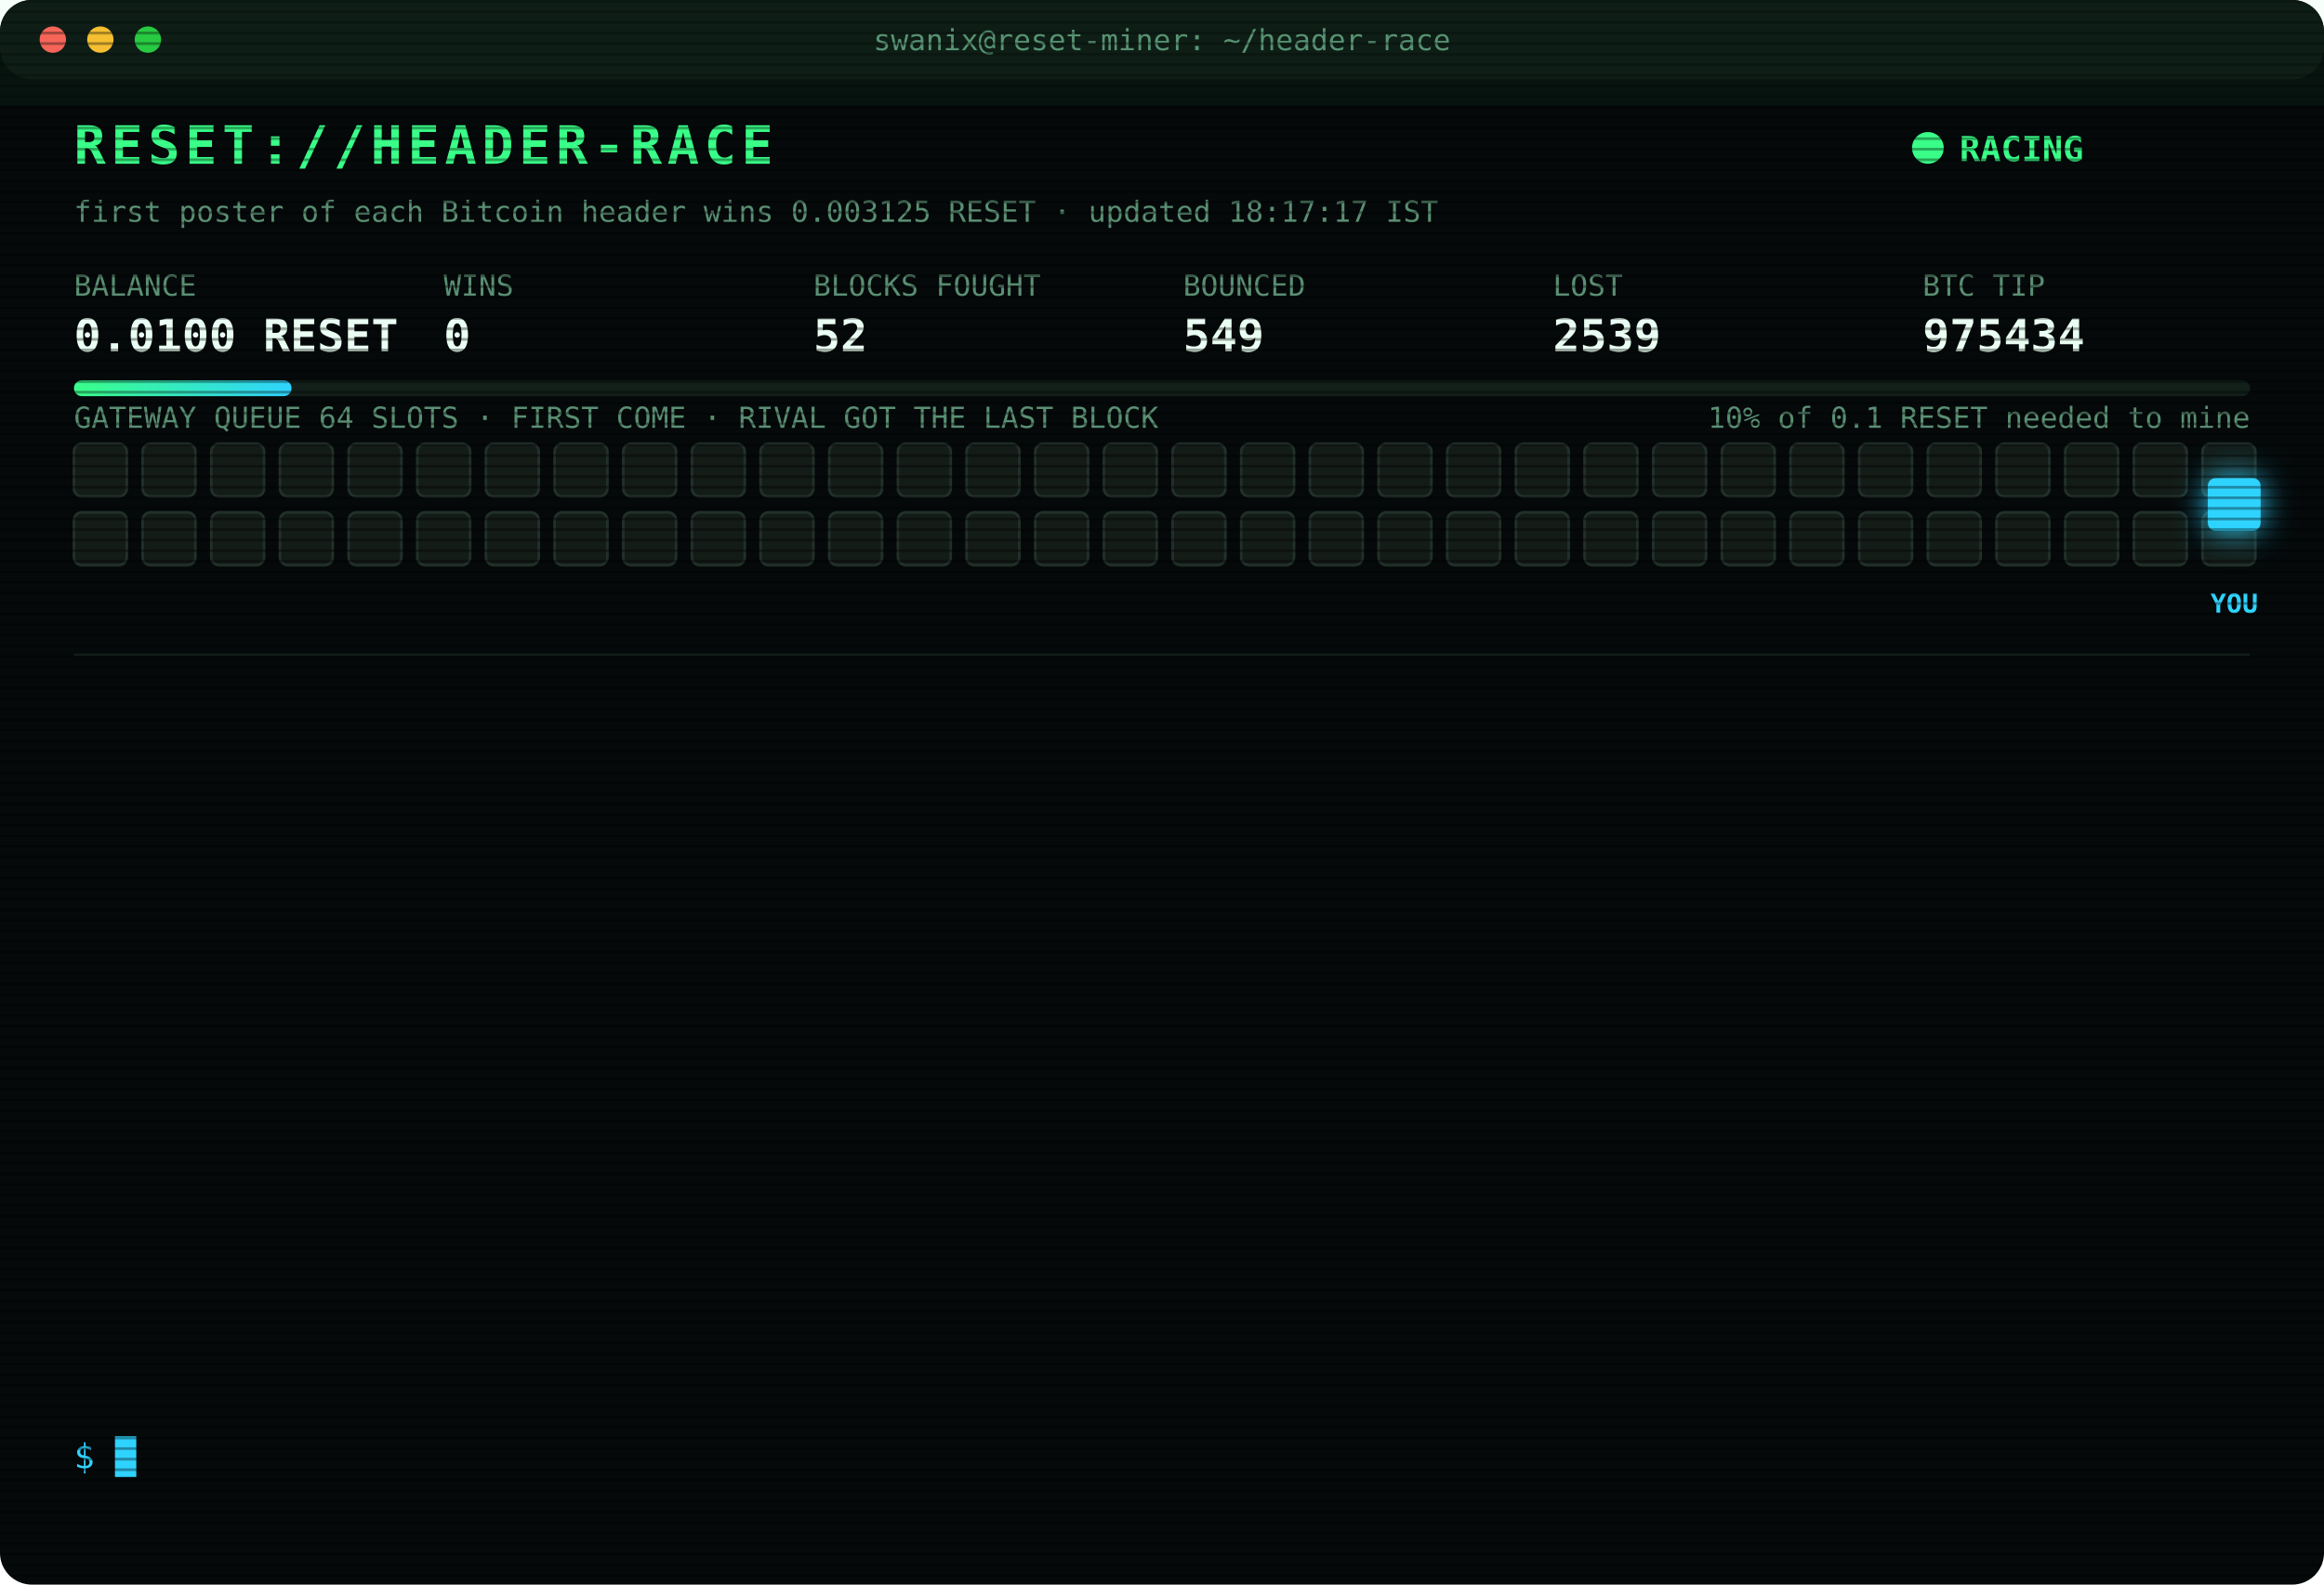
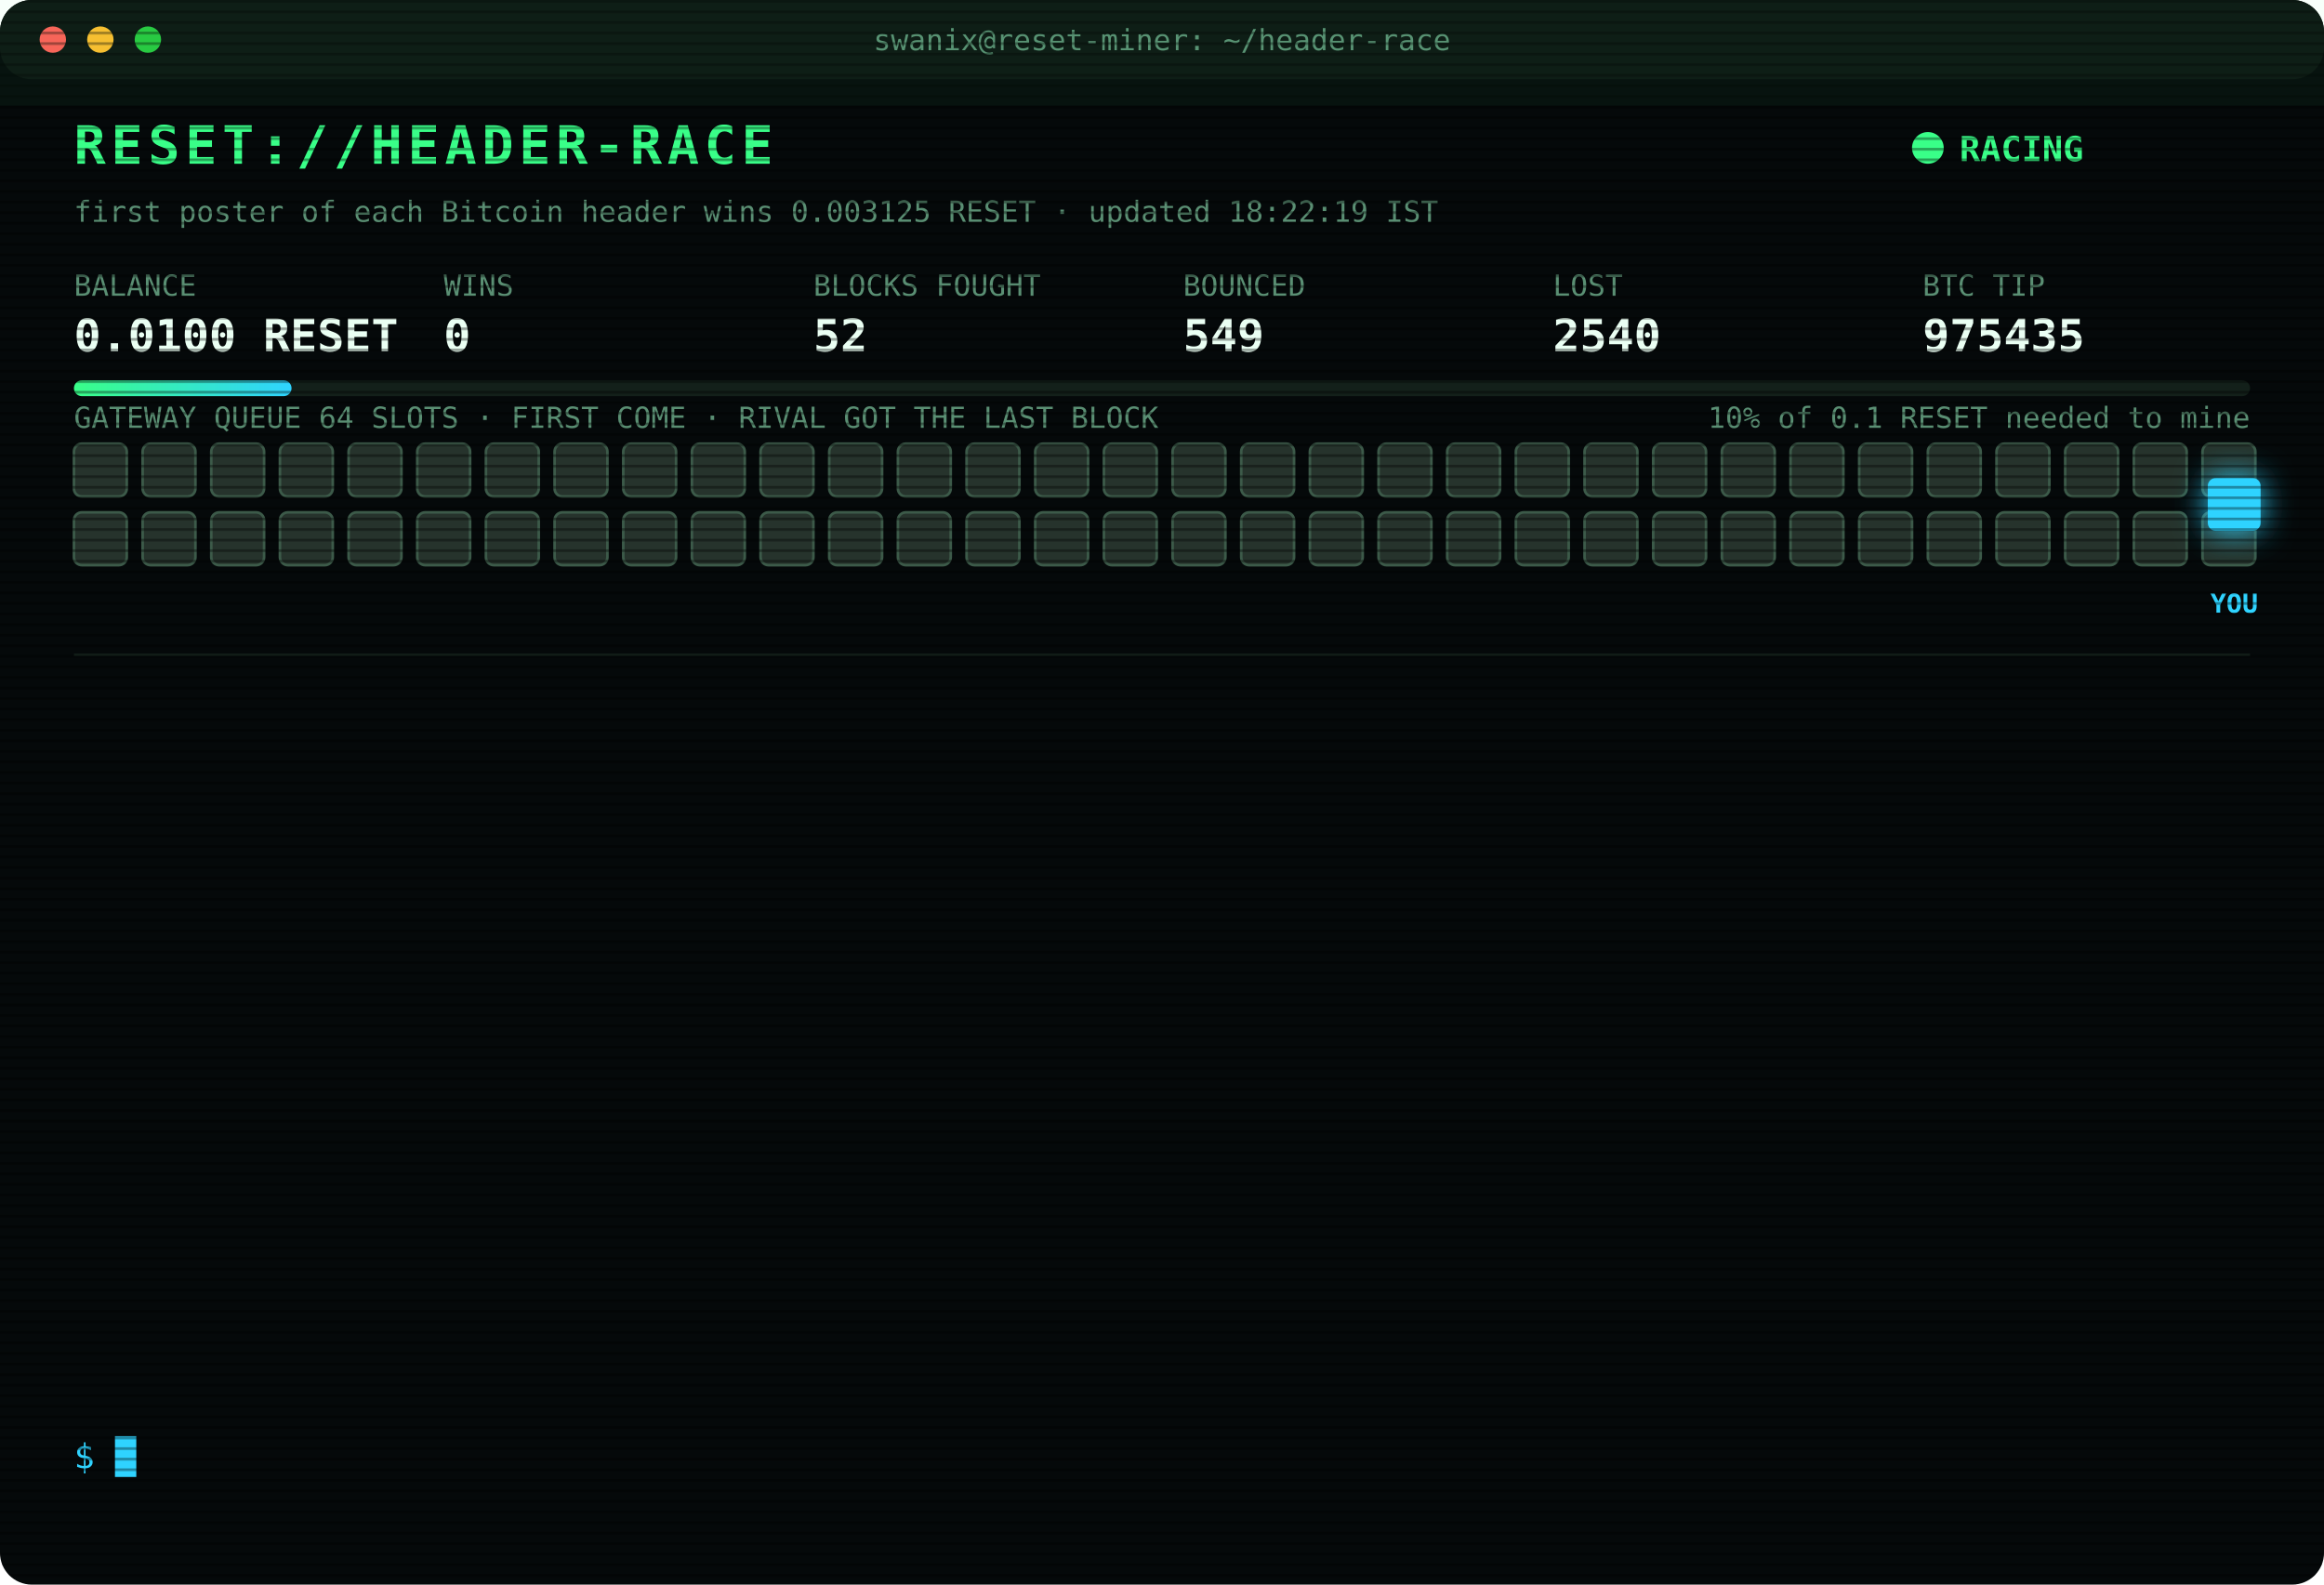
<svg xmlns="http://www.w3.org/2000/svg" width="880" height="600" viewBox="0 0 880 600" font-family="ui-monospace,SFMono-Regular,Menlo,Consolas,monospace">
  <style>
text{font-size:13px;fill:#7CFFB2}
.title{font-size:20px;font-weight:700;fill:#39FF88;letter-spacing:2px;animation:glitch 3s infinite steps(1)}
.sub{fill:#2fd3ff}.k{fill:#5a8f73;font-size:11px}.v{font-size:17px;font-weight:700;fill:#eafff3}
.ts{fill:#3f6b56}.boot{fill:#2fd3ff}.dim{fill:#5a8f73}.bad{fill:#ff4d6d}.warn{fill:#ffd23f}.mag{fill:#ff5cf0}.win{fill:#39FF88;font-weight:700}
.tag{font-size:10px;fill:#2fd3ff;font-weight:700}
.rival{fill:#26332c;stroke:#3c5a49;animation:jam 1.2s infinite alternate}
.idle{fill:#141c18;stroke:#22302a;animation:breathe 4s infinite}
.me{fill:#2fd3ff;filter:drop-shadow(0 0 6px #2fd3ff)}
.hover{animation:nudge 1.1s infinite ease-in-out}.bounce{animation:kick 1.4s infinite}
.ln{opacity:0;animation:in .4s forwards}
.cur{animation:blink 1s infinite steps(1)}
.scan{animation:scan 6s infinite linear}
.led{animation:blink 1.4s infinite}
@keyframes in{from{opacity:0;transform:translateX(-6px)}to{opacity:1;transform:none}}
@keyframes blink{50%{opacity:0}}
@keyframes jam{to{fill:#33463b}}
@keyframes breathe{50%{opacity:.4}}
@keyframes nudge{50%{transform:translateX(-10px)}}
@keyframes kick{0%,100%{transform:none}30%{transform:translateX(-14px)}55%{transform:translateX(10px) translateY(-6px)}}
@keyframes glitch{0%,92%{transform:none}93%{transform:translateX(2px);fill:#ff4d6d}95%{transform:translateX(-2px);fill:#2fd3ff}97%{transform:none}}
@keyframes scan{from{transform:translateY(-40px)}to{transform:translateY(600px)}}
</style>
  <defs>
    <pattern id="sl" width="4" height="4" patternUnits="userSpaceOnUse">
      <rect width="4" height="1" fill="#000" opacity=".35" />
    </pattern>
    <linearGradient id="bar">
      <stop offset="0" stop-color="#39FF88" />
      <stop offset="1" stop-color="#2fd3ff" />
    </linearGradient>
  </defs>
  <rect width="880" height="600" rx="12" fill="#05090a" />
  <rect width="880" height="30" rx="12" fill="#0d1512" />
  <circle cx="20" cy="15" r="5" fill="#ff5f57" />
  <circle cx="38" cy="15" r="5" fill="#febc2e" />
  <circle cx="56" cy="15" r="5" fill="#28c840" />
  <text x="440" y="19" text-anchor="middle" class="k">swanix@reset-miner: ~/header-race</text>
  <text x="28" y="62" class="title">RESET://HEADER-RACE</text>
  <circle class="led" cx="730" cy="56" r="6" fill="#39FF88" />
  <text x="742" y="61" class="win">RACING</text>
-   <text x="28" y="84" class="k">first poster of each Bitcoin header wins 0.003125 RESET · updated 18:17:17 IST</text>
+   <text x="28" y="84" class="k">first poster of each Bitcoin header wins 0.003125 RESET · updated 18:22:19 IST</text>
  <text x="28" y="112" class="k">BALANCE</text>
  <text x="28" y="133" class="v">0.0100 RESET</text>
  <text x="168" y="112" class="k">WINS</text>
  <text x="168" y="133" class="v">0</text>
  <text x="308" y="112" class="k">BLOCKS FOUGHT</text>
  <text x="308" y="133" class="v">52</text>
  <text x="448" y="112" class="k">BOUNCED</text>
  <text x="448" y="133" class="v">549</text>
  <text x="588" y="112" class="k">LOST</text>
-   <text x="588" y="133" class="v">2539</text>
+   <text x="588" y="133" class="v">2540</text>
  <text x="728" y="112" class="k">BTC TIP</text>
-   <text x="728" y="133" class="v">975434</text>
+   <text x="728" y="133" class="v">975435</text>
  <rect x="28" y="144" width="824" height="6" rx="3" fill="#13201a" />
  <rect x="28" y="144" width="82.4" height="6" rx="3" fill="url(#bar)" />
  <text x="852" y="162" text-anchor="end" class="k">10% of 0.1 RESET needed to mine</text>
  <text x="28" y="162" class="k">GATEWAY QUEUE 64 SLOTS · FIRST COME · RIVAL GOT THE LAST BLOCK</text>
-   <rect class="idle" x="28" y="168" width="20" height="20" rx="3" style="animation-delay:0.00s" />
-   <rect class="idle" x="54" y="168" width="20" height="20" rx="3" style="animation-delay:0.05s" />
-   <rect class="idle" x="80" y="168" width="20" height="20" rx="3" style="animation-delay:0.10s" />
-   <rect class="idle" x="106" y="168" width="20" height="20" rx="3" style="animation-delay:0.15s" />
-   <rect class="idle" x="132" y="168" width="20" height="20" rx="3" style="animation-delay:0.20s" />
-   <rect class="idle" x="158" y="168" width="20" height="20" rx="3" style="animation-delay:0.25s" />
-   <rect class="idle" x="184" y="168" width="20" height="20" rx="3" style="animation-delay:0.30s" />
-   <rect class="idle" x="210" y="168" width="20" height="20" rx="3" style="animation-delay:0.35s" />
-   <rect class="idle" x="236" y="168" width="20" height="20" rx="3" style="animation-delay:0.40s" />
-   <rect class="idle" x="262" y="168" width="20" height="20" rx="3" style="animation-delay:0.45s" />
-   <rect class="idle" x="288" y="168" width="20" height="20" rx="3" style="animation-delay:0.50s" />
-   <rect class="idle" x="314" y="168" width="20" height="20" rx="3" style="animation-delay:0.55s" />
-   <rect class="idle" x="340" y="168" width="20" height="20" rx="3" style="animation-delay:0.60s" />
-   <rect class="idle" x="366" y="168" width="20" height="20" rx="3" style="animation-delay:0.65s" />
-   <rect class="idle" x="392" y="168" width="20" height="20" rx="3" style="animation-delay:0.70s" />
-   <rect class="idle" x="418" y="168" width="20" height="20" rx="3" style="animation-delay:0.75s" />
-   <rect class="idle" x="444" y="168" width="20" height="20" rx="3" style="animation-delay:0.80s" />
-   <rect class="idle" x="470" y="168" width="20" height="20" rx="3" style="animation-delay:0.85s" />
-   <rect class="idle" x="496" y="168" width="20" height="20" rx="3" style="animation-delay:0.90s" />
-   <rect class="idle" x="522" y="168" width="20" height="20" rx="3" style="animation-delay:0.95s" />
-   <rect class="idle" x="548" y="168" width="20" height="20" rx="3" style="animation-delay:1.00s" />
-   <rect class="idle" x="574" y="168" width="20" height="20" rx="3" style="animation-delay:1.05s" />
-   <rect class="idle" x="600" y="168" width="20" height="20" rx="3" style="animation-delay:1.10s" />
-   <rect class="idle" x="626" y="168" width="20" height="20" rx="3" style="animation-delay:1.15s" />
-   <rect class="idle" x="652" y="168" width="20" height="20" rx="3" style="animation-delay:1.20s" />
-   <rect class="idle" x="678" y="168" width="20" height="20" rx="3" style="animation-delay:1.25s" />
-   <rect class="idle" x="704" y="168" width="20" height="20" rx="3" style="animation-delay:1.30s" />
-   <rect class="idle" x="730" y="168" width="20" height="20" rx="3" style="animation-delay:1.35s" />
-   <rect class="idle" x="756" y="168" width="20" height="20" rx="3" style="animation-delay:1.40s" />
-   <rect class="idle" x="782" y="168" width="20" height="20" rx="3" style="animation-delay:1.45s" />
-   <rect class="idle" x="808" y="168" width="20" height="20" rx="3" style="animation-delay:1.50s" />
-   <rect class="idle" x="834" y="168" width="20" height="20" rx="3" style="animation-delay:1.55s" />
-   <rect class="idle" x="28" y="194" width="20" height="20" rx="3" style="animation-delay:1.60s" />
-   <rect class="idle" x="54" y="194" width="20" height="20" rx="3" style="animation-delay:1.65s" />
-   <rect class="idle" x="80" y="194" width="20" height="20" rx="3" style="animation-delay:1.70s" />
-   <rect class="idle" x="106" y="194" width="20" height="20" rx="3" style="animation-delay:1.75s" />
-   <rect class="idle" x="132" y="194" width="20" height="20" rx="3" style="animation-delay:1.80s" />
-   <rect class="idle" x="158" y="194" width="20" height="20" rx="3" style="animation-delay:1.85s" />
-   <rect class="idle" x="184" y="194" width="20" height="20" rx="3" style="animation-delay:1.90s" />
-   <rect class="idle" x="210" y="194" width="20" height="20" rx="3" style="animation-delay:1.95s" />
-   <rect class="idle" x="236" y="194" width="20" height="20" rx="3" style="animation-delay:2.00s" />
-   <rect class="idle" x="262" y="194" width="20" height="20" rx="3" style="animation-delay:2.05s" />
-   <rect class="idle" x="288" y="194" width="20" height="20" rx="3" style="animation-delay:2.10s" />
-   <rect class="idle" x="314" y="194" width="20" height="20" rx="3" style="animation-delay:2.15s" />
-   <rect class="idle" x="340" y="194" width="20" height="20" rx="3" style="animation-delay:2.20s" />
-   <rect class="idle" x="366" y="194" width="20" height="20" rx="3" style="animation-delay:2.25s" />
-   <rect class="idle" x="392" y="194" width="20" height="20" rx="3" style="animation-delay:2.30s" />
-   <rect class="idle" x="418" y="194" width="20" height="20" rx="3" style="animation-delay:2.35s" />
-   <rect class="idle" x="444" y="194" width="20" height="20" rx="3" style="animation-delay:2.40s" />
-   <rect class="idle" x="470" y="194" width="20" height="20" rx="3" style="animation-delay:2.45s" />
-   <rect class="idle" x="496" y="194" width="20" height="20" rx="3" style="animation-delay:2.50s" />
-   <rect class="idle" x="522" y="194" width="20" height="20" rx="3" style="animation-delay:2.55s" />
-   <rect class="idle" x="548" y="194" width="20" height="20" rx="3" style="animation-delay:2.60s" />
-   <rect class="idle" x="574" y="194" width="20" height="20" rx="3" style="animation-delay:2.65s" />
-   <rect class="idle" x="600" y="194" width="20" height="20" rx="3" style="animation-delay:2.70s" />
-   <rect class="idle" x="626" y="194" width="20" height="20" rx="3" style="animation-delay:2.75s" />
-   <rect class="idle" x="652" y="194" width="20" height="20" rx="3" style="animation-delay:2.80s" />
-   <rect class="idle" x="678" y="194" width="20" height="20" rx="3" style="animation-delay:2.85s" />
-   <rect class="idle" x="704" y="194" width="20" height="20" rx="3" style="animation-delay:2.90s" />
-   <rect class="idle" x="730" y="194" width="20" height="20" rx="3" style="animation-delay:2.95s" />
-   <rect class="idle" x="756" y="194" width="20" height="20" rx="3" style="animation-delay:3.00s" />
-   <rect class="idle" x="782" y="194" width="20" height="20" rx="3" style="animation-delay:3.05s" />
-   <rect class="idle" x="808" y="194" width="20" height="20" rx="3" style="animation-delay:3.10s" />
-   <rect class="idle" x="834" y="194" width="20" height="20" rx="3" style="animation-delay:3.15s" />
+   <rect class="rival" x="28" y="168" width="20" height="20" rx="3" style="animation-delay:0.00s" />
+   <rect class="rival" x="54" y="168" width="20" height="20" rx="3" style="animation-delay:0.05s" />
+   <rect class="rival" x="80" y="168" width="20" height="20" rx="3" style="animation-delay:0.10s" />
+   <rect class="rival" x="106" y="168" width="20" height="20" rx="3" style="animation-delay:0.15s" />
+   <rect class="rival" x="132" y="168" width="20" height="20" rx="3" style="animation-delay:0.20s" />
+   <rect class="rival" x="158" y="168" width="20" height="20" rx="3" style="animation-delay:0.25s" />
+   <rect class="rival" x="184" y="168" width="20" height="20" rx="3" style="animation-delay:0.30s" />
+   <rect class="rival" x="210" y="168" width="20" height="20" rx="3" style="animation-delay:0.35s" />
+   <rect class="rival" x="236" y="168" width="20" height="20" rx="3" style="animation-delay:0.40s" />
+   <rect class="rival" x="262" y="168" width="20" height="20" rx="3" style="animation-delay:0.45s" />
+   <rect class="rival" x="288" y="168" width="20" height="20" rx="3" style="animation-delay:0.50s" />
+   <rect class="rival" x="314" y="168" width="20" height="20" rx="3" style="animation-delay:0.55s" />
+   <rect class="rival" x="340" y="168" width="20" height="20" rx="3" style="animation-delay:0.60s" />
+   <rect class="rival" x="366" y="168" width="20" height="20" rx="3" style="animation-delay:0.65s" />
+   <rect class="rival" x="392" y="168" width="20" height="20" rx="3" style="animation-delay:0.70s" />
+   <rect class="rival" x="418" y="168" width="20" height="20" rx="3" style="animation-delay:0.75s" />
+   <rect class="rival" x="444" y="168" width="20" height="20" rx="3" style="animation-delay:0.80s" />
+   <rect class="rival" x="470" y="168" width="20" height="20" rx="3" style="animation-delay:0.85s" />
+   <rect class="rival" x="496" y="168" width="20" height="20" rx="3" style="animation-delay:0.90s" />
+   <rect class="rival" x="522" y="168" width="20" height="20" rx="3" style="animation-delay:0.95s" />
+   <rect class="rival" x="548" y="168" width="20" height="20" rx="3" style="animation-delay:1.00s" />
+   <rect class="rival" x="574" y="168" width="20" height="20" rx="3" style="animation-delay:1.05s" />
+   <rect class="rival" x="600" y="168" width="20" height="20" rx="3" style="animation-delay:1.10s" />
+   <rect class="rival" x="626" y="168" width="20" height="20" rx="3" style="animation-delay:1.15s" />
+   <rect class="rival" x="652" y="168" width="20" height="20" rx="3" style="animation-delay:1.20s" />
+   <rect class="rival" x="678" y="168" width="20" height="20" rx="3" style="animation-delay:1.25s" />
+   <rect class="rival" x="704" y="168" width="20" height="20" rx="3" style="animation-delay:1.30s" />
+   <rect class="rival" x="730" y="168" width="20" height="20" rx="3" style="animation-delay:1.35s" />
+   <rect class="rival" x="756" y="168" width="20" height="20" rx="3" style="animation-delay:1.40s" />
+   <rect class="rival" x="782" y="168" width="20" height="20" rx="3" style="animation-delay:1.45s" />
+   <rect class="rival" x="808" y="168" width="20" height="20" rx="3" style="animation-delay:1.50s" />
+   <rect class="rival" x="834" y="168" width="20" height="20" rx="3" style="animation-delay:1.55s" />
+   <rect class="rival" x="28" y="194" width="20" height="20" rx="3" style="animation-delay:1.60s" />
+   <rect class="rival" x="54" y="194" width="20" height="20" rx="3" style="animation-delay:1.65s" />
+   <rect class="rival" x="80" y="194" width="20" height="20" rx="3" style="animation-delay:1.70s" />
+   <rect class="rival" x="106" y="194" width="20" height="20" rx="3" style="animation-delay:1.75s" />
+   <rect class="rival" x="132" y="194" width="20" height="20" rx="3" style="animation-delay:1.80s" />
+   <rect class="rival" x="158" y="194" width="20" height="20" rx="3" style="animation-delay:1.85s" />
+   <rect class="rival" x="184" y="194" width="20" height="20" rx="3" style="animation-delay:1.90s" />
+   <rect class="rival" x="210" y="194" width="20" height="20" rx="3" style="animation-delay:1.95s" />
+   <rect class="rival" x="236" y="194" width="20" height="20" rx="3" style="animation-delay:2.00s" />
+   <rect class="rival" x="262" y="194" width="20" height="20" rx="3" style="animation-delay:2.05s" />
+   <rect class="rival" x="288" y="194" width="20" height="20" rx="3" style="animation-delay:2.10s" />
+   <rect class="rival" x="314" y="194" width="20" height="20" rx="3" style="animation-delay:2.15s" />
+   <rect class="rival" x="340" y="194" width="20" height="20" rx="3" style="animation-delay:2.20s" />
+   <rect class="rival" x="366" y="194" width="20" height="20" rx="3" style="animation-delay:2.25s" />
+   <rect class="rival" x="392" y="194" width="20" height="20" rx="3" style="animation-delay:2.30s" />
+   <rect class="rival" x="418" y="194" width="20" height="20" rx="3" style="animation-delay:2.35s" />
+   <rect class="rival" x="444" y="194" width="20" height="20" rx="3" style="animation-delay:2.40s" />
+   <rect class="rival" x="470" y="194" width="20" height="20" rx="3" style="animation-delay:2.45s" />
+   <rect class="rival" x="496" y="194" width="20" height="20" rx="3" style="animation-delay:2.50s" />
+   <rect class="rival" x="522" y="194" width="20" height="20" rx="3" style="animation-delay:2.55s" />
+   <rect class="rival" x="548" y="194" width="20" height="20" rx="3" style="animation-delay:2.60s" />
+   <rect class="rival" x="574" y="194" width="20" height="20" rx="3" style="animation-delay:2.65s" />
+   <rect class="rival" x="600" y="194" width="20" height="20" rx="3" style="animation-delay:2.70s" />
+   <rect class="rival" x="626" y="194" width="20" height="20" rx="3" style="animation-delay:2.75s" />
+   <rect class="rival" x="652" y="194" width="20" height="20" rx="3" style="animation-delay:2.80s" />
+   <rect class="rival" x="678" y="194" width="20" height="20" rx="3" style="animation-delay:2.85s" />
+   <rect class="rival" x="704" y="194" width="20" height="20" rx="3" style="animation-delay:2.90s" />
+   <rect class="rival" x="730" y="194" width="20" height="20" rx="3" style="animation-delay:2.95s" />
+   <rect class="rival" x="756" y="194" width="20" height="20" rx="3" style="animation-delay:3.00s" />
+   <rect class="rival" x="782" y="194" width="20" height="20" rx="3" style="animation-delay:3.05s" />
+   <rect class="rival" x="808" y="194" width="20" height="20" rx="3" style="animation-delay:3.10s" />
+   <rect class="rival" x="834" y="194" width="20" height="20" rx="3" style="animation-delay:3.15s" />
  <g class="hover">
    <rect class="me" x="836" y="181" width="20" height="20" rx="3" />
    <text class="tag" x="846" y="232" text-anchor="middle">YOU</text>
  </g>
  <line x1="28" x2="852" y1="248" y2="248" stroke="#13201a" />
  <g class="ln" style="animation-delay:0.40s">
    <text x="28" y="270" class="ts">16:39:06</text>
-     <text x="104" y="270" class="warn">[QUEUE FULL] #975428 bounced 64/64 · retry 1.7s · 1870ms</text>
+     <text x="104" y="270" class="warn">[QUEUE FULL] #975428 bounced 64/64 · retry 1.7s · 1391ms</text>
  </g>
  <g class="ln" style="animation-delay:0.65s">
-     <text x="28" y="292" class="ts">16:39:06</text>
-     <text x="104" y="292" class="warn">[QUEUE FULL] #975428 bounced 64/64 · retry 1.7s · 1391ms</text>
+     <text x="28" y="292" class="ts">16:39:07</text>
+     <text x="104" y="292" class="warn">[QUEUE FULL] #975428 bounced 64/64 · retry 1.7s · 1152ms</text>
  </g>
  <g class="ln" style="animation-delay:0.90s">
-     <text x="28" y="314" class="ts">16:39:07</text>
-     <text x="104" y="314" class="warn">[QUEUE FULL] #975428 bounced 64/64 · retry 1.7s · 1152ms</text>
+     <text x="28" y="314" class="ts">16:39:08</text>
+     <text x="104" y="314" class="bad">[GATEWAY DOWN] no response · 1181ms</text>
  </g>
  <g class="ln" style="animation-delay:1.15s">
-     <text x="28" y="336" class="ts">16:39:08</text>
-     <text x="104" y="336" class="bad">[GATEWAY DOWN] no response · 1181ms</text>
+     <text x="28" y="336" class="ts">16:39:12</text>
+     <text x="104" y="336" class="bad">[LOST] #975428 taken by a rival miner</text>
  </g>
  <g class="ln" style="animation-delay:1.40s">
-     <text x="28" y="358" class="ts">16:39:12</text>
-     <text x="104" y="358" class="bad">[LOST] #975428 taken by a rival miner</text>
+     <text x="28" y="358" class="ts">16:43:03</text>
+     <text x="104" y="358" class="bad">[LOST] #975429 taken by a rival miner</text>
  </g>
  <g class="ln" style="animation-delay:1.65s">
-     <text x="28" y="380" class="ts">16:43:03</text>
-     <text x="104" y="380" class="bad">[LOST] #975429 taken by a rival miner</text>
+     <text x="28" y="380" class="ts">17:12:20</text>
+     <text x="104" y="380" class="bad">[LOST] #975430 taken by a rival miner</text>
  </g>
  <g class="ln" style="animation-delay:1.90s">
-     <text x="28" y="402" class="ts">17:12:20</text>
-     <text x="104" y="402" class="bad">[LOST] #975430 taken by a rival miner</text>
+     <text x="28" y="402" class="ts">17:14:01</text>
+     <text x="104" y="402" class="bad">[LOST] #975431 taken by a rival miner</text>
  </g>
  <g class="ln" style="animation-delay:2.15s">
-     <text x="28" y="424" class="ts">17:14:01</text>
-     <text x="104" y="424" class="bad">[LOST] #975431 taken by a rival miner</text>
+     <text x="28" y="424" class="ts">17:19:41</text>
+     <text x="104" y="424" class="bad">[LOST] #975432 taken by a rival miner</text>
  </g>
  <g class="ln" style="animation-delay:2.40s">
-     <text x="28" y="446" class="ts">17:19:41</text>
-     <text x="104" y="446" class="bad">[LOST] #975432 taken by a rival miner</text>
+     <text x="28" y="446" class="ts">17:35:33</text>
+     <text x="104" y="446" class="bad">[LOST] #975433 taken by a rival miner</text>
  </g>
  <g class="ln" style="animation-delay:2.65s">
-     <text x="28" y="468" class="ts">17:35:33</text>
-     <text x="104" y="468" class="bad">[LOST] #975433 taken by a rival miner</text>
+     <text x="28" y="468" class="ts">17:49:04</text>
+     <text x="104" y="468" class="bad">[GATEWAY DOWN] no response · 2719ms</text>
  </g>
  <g class="ln" style="animation-delay:2.90s">
-     <text x="28" y="490" class="ts">17:49:04</text>
-     <text x="104" y="490" class="bad">[GATEWAY DOWN] no response · 2719ms</text>
+     <text x="28" y="490" class="ts">17:52:12</text>
+     <text x="104" y="490" class="bad">[GATEWAY DOWN] no response · 2743ms</text>
  </g>
  <g class="ln" style="animation-delay:3.15s">
-     <text x="28" y="512" class="ts">17:52:12</text>
-     <text x="104" y="512" class="bad">[GATEWAY DOWN] no response · 2743ms</text>
+     <text x="28" y="512" class="ts">18:17:17</text>
+     <text x="104" y="512" class="bad">[LOST] #975434 taken by a rival miner</text>
  </g>
  <g class="ln" style="animation-delay:3.40s">
-     <text x="28" y="534" class="ts">18:17:17</text>
-     <text x="104" y="534" class="bad">[LOST] #975434 taken by a rival miner</text>
+     <text x="28" y="534" class="ts">18:22:19</text>
+     <text x="104" y="534" class="bad">[LOST] #975435 taken by a rival miner</text>
  </g>
  <text x="28" y="556" class="sub">$ <tspan class="cur">█</tspan>
  </text>
  <rect width="880" height="600" rx="12" fill="url(#sl)" pointer-events="none" />
  <rect class="scan" width="880" height="40" fill="#39FF88" opacity=".04" />
</svg>
